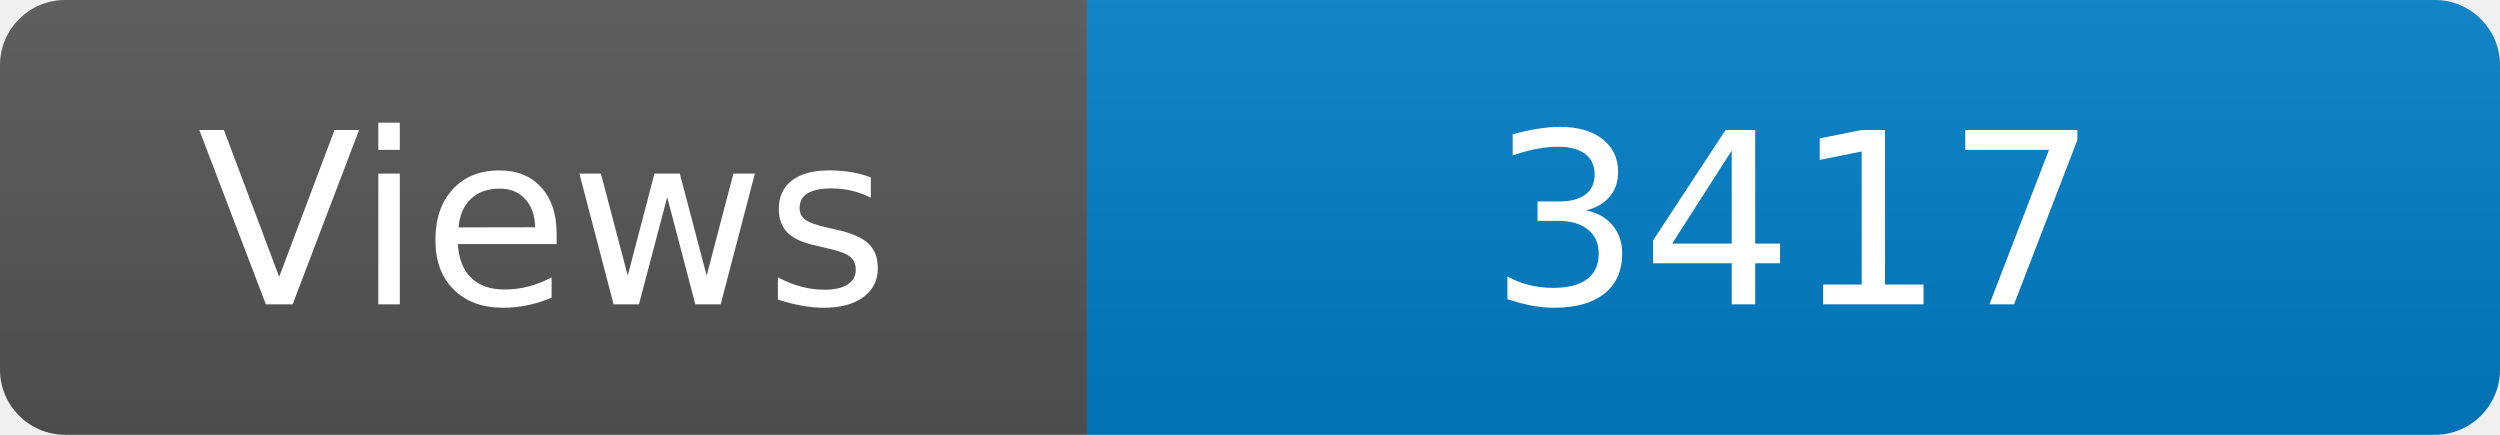
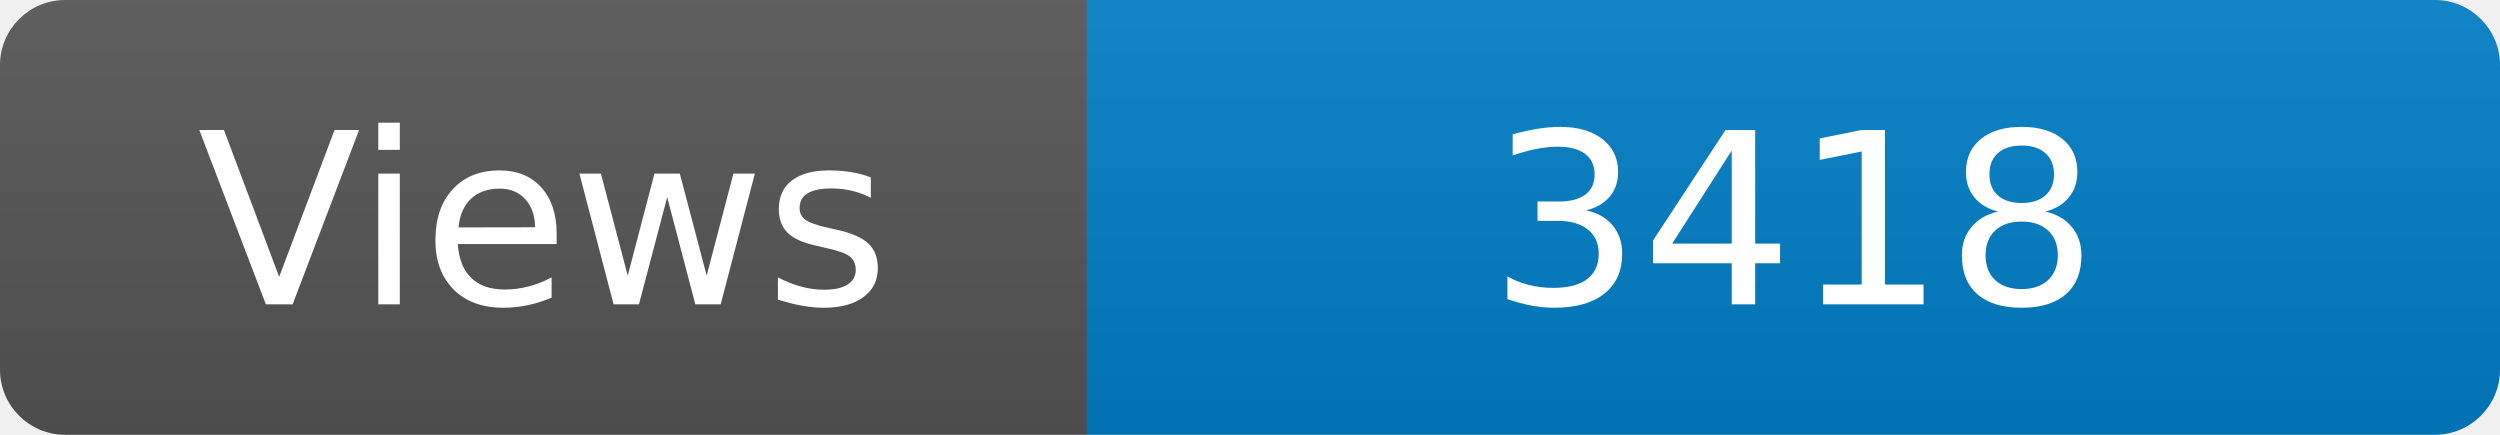
<svg xmlns="http://www.w3.org/2000/svg" width="115" height="20" role="img" aria-label="Maintained?: yes">
  <linearGradient id="s" x2="0" y2="100%">
    <stop offset="0" stop-color="#bbb" stop-opacity=".1" />
    <stop offset="1" stop-opacity=".1" />
  </linearGradient>
  <clipPath id="r">
    <rect width="115" height="20" rx="3" fill="#fff" />
  </clipPath>
  <g clip-path="url(#r)">
    <rect width="50" height="20" fill="#555" />
    <rect x="50" width="160" height="20" fill="#007ec6" />
    <rect width="115" height="20" fill="url(#s)" />
  </g>
  <g fill="#fff" text-anchor="middle" font-family="Verdana,Geneva,DejaVu Sans,sans-serif" font-size="110">
    <text x="250" y="140" transform="scale(.1)" fill="#fff">Views</text>
-     <text x="825" y="140" transform="scale(.1)" fill="#fff">3417</text>
+     <text x="825" y="140" transform="scale(.1)" fill="#fff">3418</text>
  </g>
</svg>
